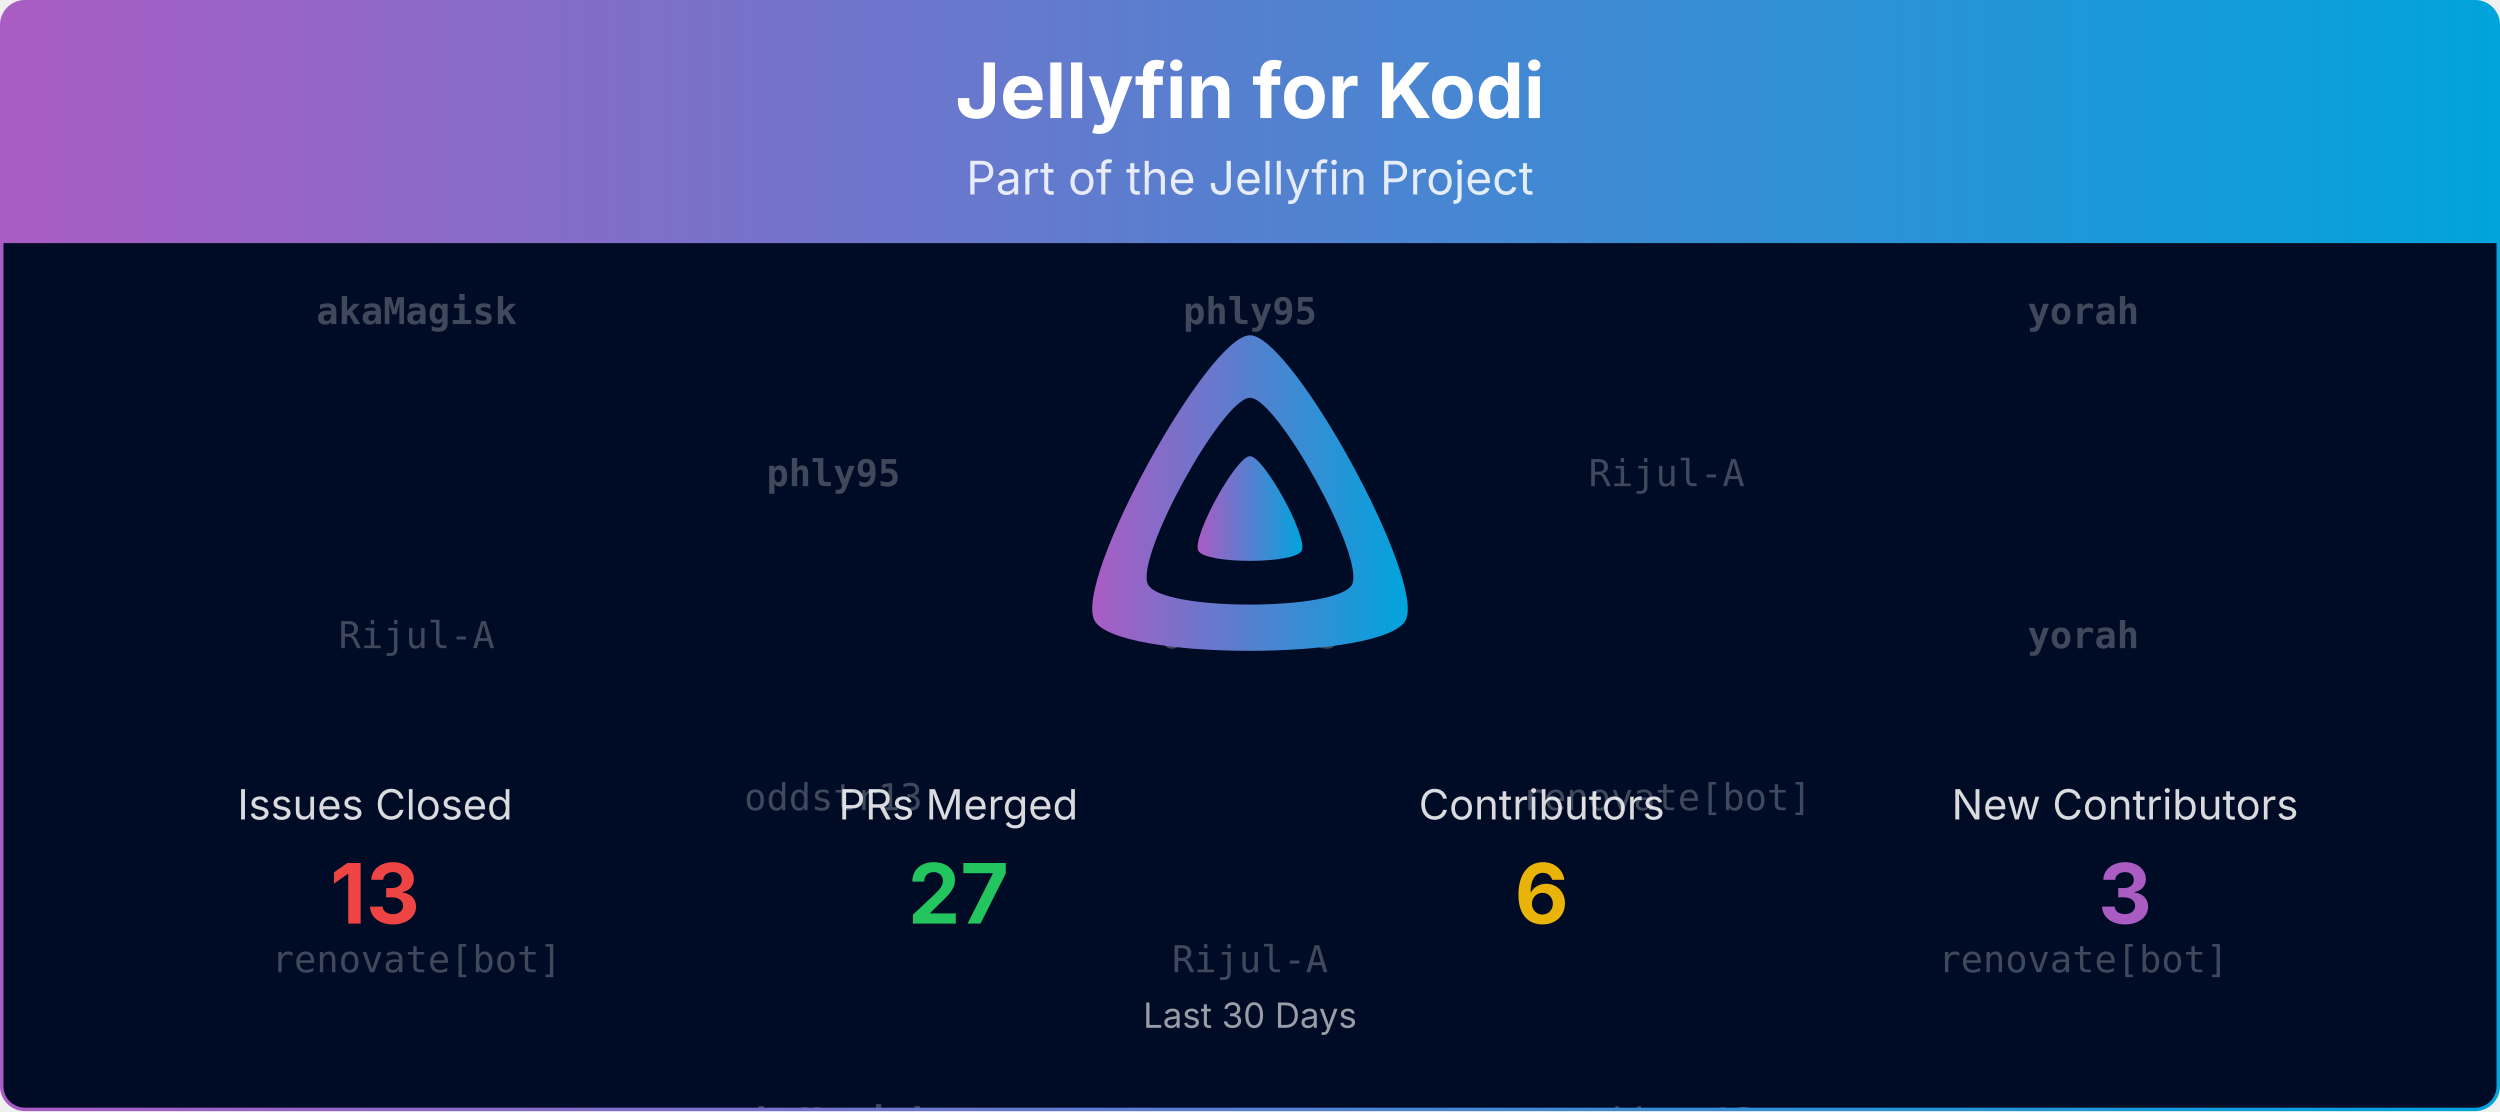
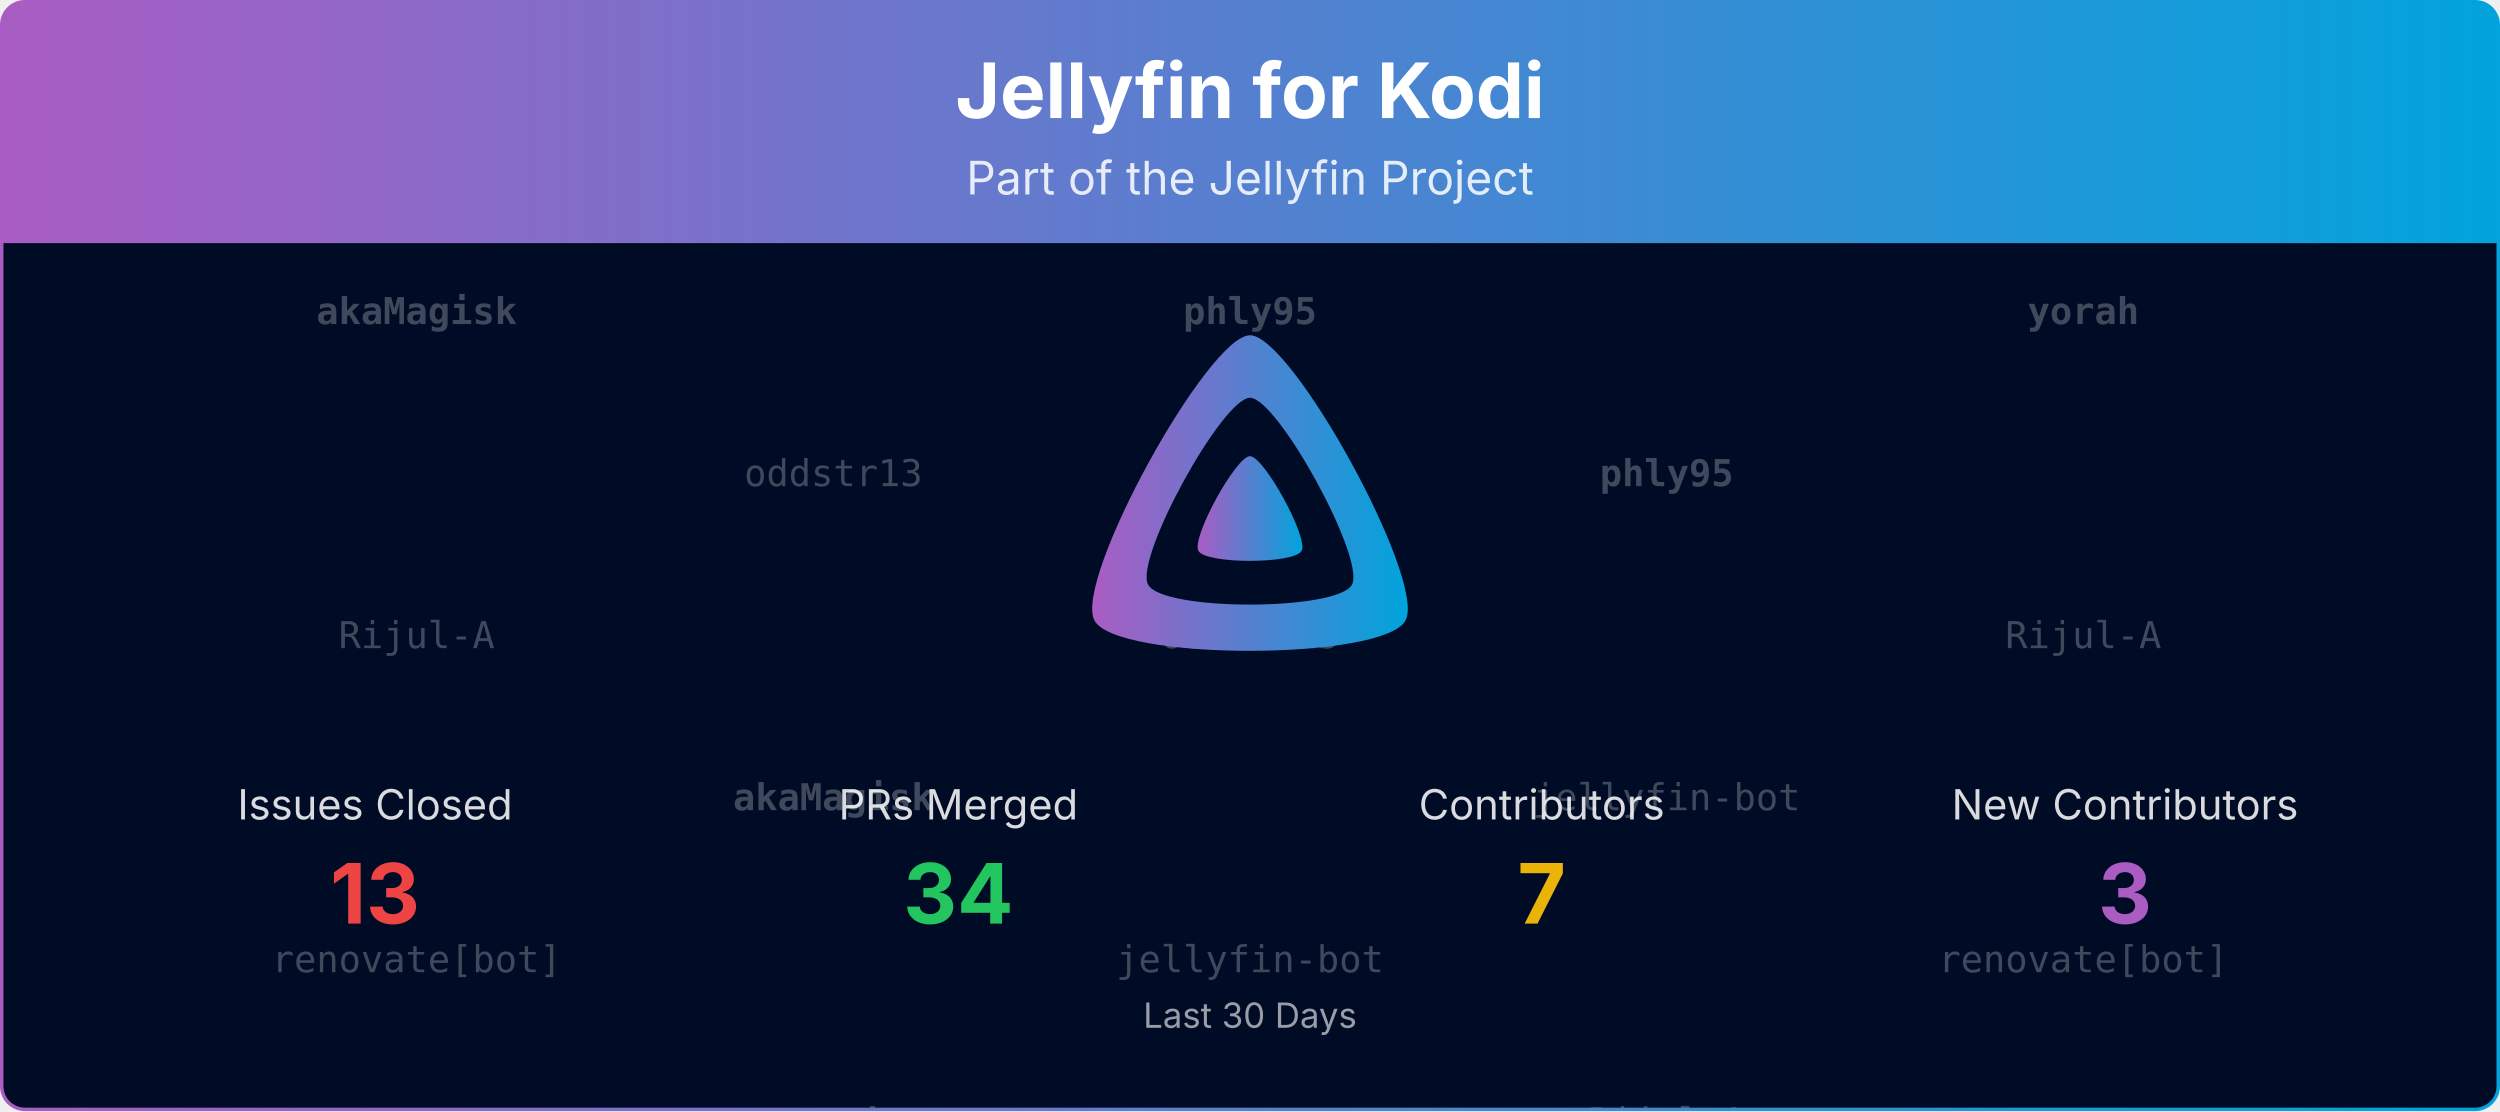
<svg xmlns="http://www.w3.org/2000/svg" viewBox="0 0 1080 480" width="100%" role="img" aria-label="Jellyfin for Kodi">
  <defs>
    <linearGradient id="banner-jellyfin-kodi-grad" x1="0" y1="0" x2="1" y2="0">
      <stop offset="0%" stop-color="#AA5CC3" />
      <stop offset="100%" stop-color="#00A4DC" />
    </linearGradient>
    <clipPath id="banner-jellyfin-kodi-grad-clip">
      <rect x="0.75" y="0.75" width="1078.5" height="478.5" rx="10" ry="10" />
    </clipPath>
  </defs>
  <defs>
    <clipPath id="banner-jellyfin-kodi-grad-rain-clip">
      <rect x="0.75" y="105" width="1078.5" height="374.25" />
    </clipPath>
  </defs>
  <g clip-path="url(#banner-jellyfin-kodi-grad-clip)">
    <path d="M0.75,10.75 A10.0,10.0 0 0 1 10.75,0.75 L1069.25,0.75 A10.0,10.0 0 0 1 1079.25,10.75 L1079.25,105.00 L0.75,105.00 Z" fill="url(#banner-jellyfin-kodi-grad)" />
    <text x="540.0" y="51" text-anchor="middle" font-size="33" font-weight="700" font-family="Plus Jakarta Sans, system-ui, -apple-system, Segoe UI, sans-serif" fill="#ffffff">Jellyfin for Kodi</text>
    <text x="540.0" y="84" text-anchor="middle" font-size="20" font-family="Plus Jakarta Sans, system-ui, -apple-system, Segoe UI, sans-serif" fill="#ffffff" opacity="0.85">Part of the Jellyfin Project</text>
    <rect x="0.75" y="105" width="1078.5" height="374.25" fill="#000b25" />
    <g opacity="0.25" clip-path="url(#banner-jellyfin-kodi-grad-rain-clip)" font-family="ui-monospace, SFMono-Regular, Menlo, Consolas, monospace" font-size="16" fill="#ffffff" text-anchor="middle">
      <g transform="translate(180.00,105)">
        <g>
          <animateTransform attributeName="transform" type="translate" values="0,-420;0,0" dur="10.00s" begin="-0.00s" repeatCount="indefinite" />
          <text y="35.0" font-weight="700">akaMagisk</text>
          <text y="175.0">Rijul-A</text>
          <text y="315.0">renovate[bot]</text>
          <text y="455.0" font-weight="700">akaMagisk</text>
          <text y="595.0">Rijul-A</text>
          <text y="735.0">renovate[bot]</text>
        </g>
      </g>
      <g transform="translate(540.00,105)">
        <g>
          <animateTransform attributeName="transform" type="translate" values="0,-420;0,0" dur="10.00s" begin="-1.91s" repeatCount="indefinite" />
          <text y="35.0" font-weight="700">phly95</text>
          <text y="175.0">oddstr13</text>
-           <text y="315.0">Rijul-A</text>
+           <text y="315.0">jellyfin-bot</text>
          <text y="455.0" font-weight="700">phly95</text>
          <text y="595.0">oddstr13</text>
-           <text y="735.0">Rijul-A</text>
+           <text y="735.0">jellyfin-bot</text>
        </g>
      </g>
      <g transform="translate(900.00,105)">
        <g>
          <animateTransform attributeName="transform" type="translate" values="0,-420;0,0" dur="10.00s" begin="-3.82s" repeatCount="indefinite" />
          <text y="35.0" font-weight="700">yorah</text>
-           <text y="175.0" font-weight="700">yorah</text>
+           <text y="175.0">Rijul-A</text>
          <text y="315.0">renovate[bot]</text>
          <text y="455.0" font-weight="700">yorah</text>
-           <text y="595.0" font-weight="700">yorah</text>
+           <text y="595.0">Rijul-A</text>
          <text y="735.0">renovate[bot]</text>
        </g>
      </g>
      <g transform="translate(360.00,105)">
        <g>
          <animateTransform attributeName="transform" type="translate" values="0,-420;0,0" dur="10.00s" begin="-5.73s" repeatCount="indefinite" />
-           <text y="105.0" font-weight="700">phly95</text>
-           <text y="245.0">oddstr13</text>
-           <text y="385.0" font-weight="700">akaMagisk</text>
-           <text y="525.0" font-weight="700">phly95</text>
-           <text y="665.0">oddstr13</text>
-           <text y="805.0" font-weight="700">akaMagisk</text>
+           <text y="105.0">oddstr13</text>
+           <text y="245.0" font-weight="700">akaMagisk</text>
+           <text y="385.0" font-weight="700">yorah</text>
+           <text y="525.0">oddstr13</text>
+           <text y="665.0" font-weight="700">akaMagisk</text>
+           <text y="805.0" font-weight="700">yorah</text>
        </g>
      </g>
      <g transform="translate(720.00,105)">
        <g>
          <animateTransform attributeName="transform" type="translate" values="0,-420;0,0" dur="10.00s" begin="-7.64s" repeatCount="indefinite" />
-           <text y="105.0">Rijul-A</text>
-           <text y="245.0">renovate[bot]</text>
-           <text y="385.0">oddstr13</text>
-           <text y="525.0">Rijul-A</text>
-           <text y="665.0">renovate[bot]</text>
-           <text y="805.0">oddstr13</text>
+           <text y="105.0" font-weight="700">phly95</text>
+           <text y="245.0">jellyfin-bot</text>
+           <text y="385.0">Rijul-A</text>
+           <text y="525.0" font-weight="700">phly95</text>
+           <text y="665.0">jellyfin-bot</text>
+           <text y="805.0">Rijul-A</text>
        </g>
      </g>
    </g>
    <g transform="translate(465.00,138.00) scale(0.29297)">
      <path fill="url(#banner-jellyfin-kodi-grad)" fill-rule="evenodd" d="M256,23.3c-61.6,0-259.8,359.4-229.6,420.1s429.3,60,459.2,0S317.6,23.3,256,23.3zM406.5,390.8c-19.6,39.3-281.1,39.8-300.9,0s110.1-275.3,150.4-275.3S426.1,351.4,406.5,390.8z" />
      <path fill="url(#banner-jellyfin-kodi-grad)" d="M256,201.6c-20.4,0-86.2,119.3-76.2,139.4s142.5,19.9,152.4,0S276.5,201.6,256,201.6z" />
    </g>
    <text x="162.0" y="354.0" text-anchor="middle" font-size="18" font-family="Plus Jakarta Sans, system-ui, -apple-system, Segoe UI, sans-serif" fill="#ffffff" opacity="0.85">Issues Closed</text>
    <text x="162.0" y="399.0" text-anchor="middle" font-size="36" font-weight="700" font-family="Plus Jakarta Sans, system-ui, -apple-system, Segoe UI, sans-serif" fill="#ef4444">13</text>
    <text x="414.0" y="354.0" text-anchor="middle" font-size="18" font-family="Plus Jakarta Sans, system-ui, -apple-system, Segoe UI, sans-serif" fill="#ffffff" opacity="0.85">PRs Merged</text>
-     <text x="414.0" y="399.0" text-anchor="middle" font-size="36" font-weight="700" font-family="Plus Jakarta Sans, system-ui, -apple-system, Segoe UI, sans-serif" fill="#22c55e">27</text>
+     <text x="414.0" y="399.0" text-anchor="middle" font-size="36" font-weight="700" font-family="Plus Jakarta Sans, system-ui, -apple-system, Segoe UI, sans-serif" fill="#22c55e">34</text>
    <text x="666.0" y="354.0" text-anchor="middle" font-size="18" font-family="Plus Jakarta Sans, system-ui, -apple-system, Segoe UI, sans-serif" fill="#ffffff" opacity="0.85">Contributors</text>
-     <text x="666.0" y="399.0" text-anchor="middle" font-size="36" font-weight="700" font-family="Plus Jakarta Sans, system-ui, -apple-system, Segoe UI, sans-serif" fill="#eab308">6</text>
+     <text x="666.0" y="399.0" text-anchor="middle" font-size="36" font-weight="700" font-family="Plus Jakarta Sans, system-ui, -apple-system, Segoe UI, sans-serif" fill="#eab308">7</text>
    <text x="918.0" y="354.0" text-anchor="middle" font-size="18" font-family="Plus Jakarta Sans, system-ui, -apple-system, Segoe UI, sans-serif" fill="#ffffff" opacity="0.85">New Contributors</text>
    <text x="918.0" y="399.0" text-anchor="middle" font-size="36" font-weight="700" font-family="Plus Jakarta Sans, system-ui, -apple-system, Segoe UI, sans-serif" fill="#AA5CC3">3</text>
    <text x="540.0" y="444.0" text-anchor="middle" font-size="15" font-family="Plus Jakarta Sans, system-ui, -apple-system, Segoe UI, sans-serif" fill="#ffffff" opacity="0.6">Last 30 Days</text>
  </g>
  <rect x="0.75" y="0.75" width="1078.5" height="478.5" rx="10" ry="10" fill="none" stroke="url(#banner-jellyfin-kodi-grad)" stroke-width="1.5" />
</svg>
